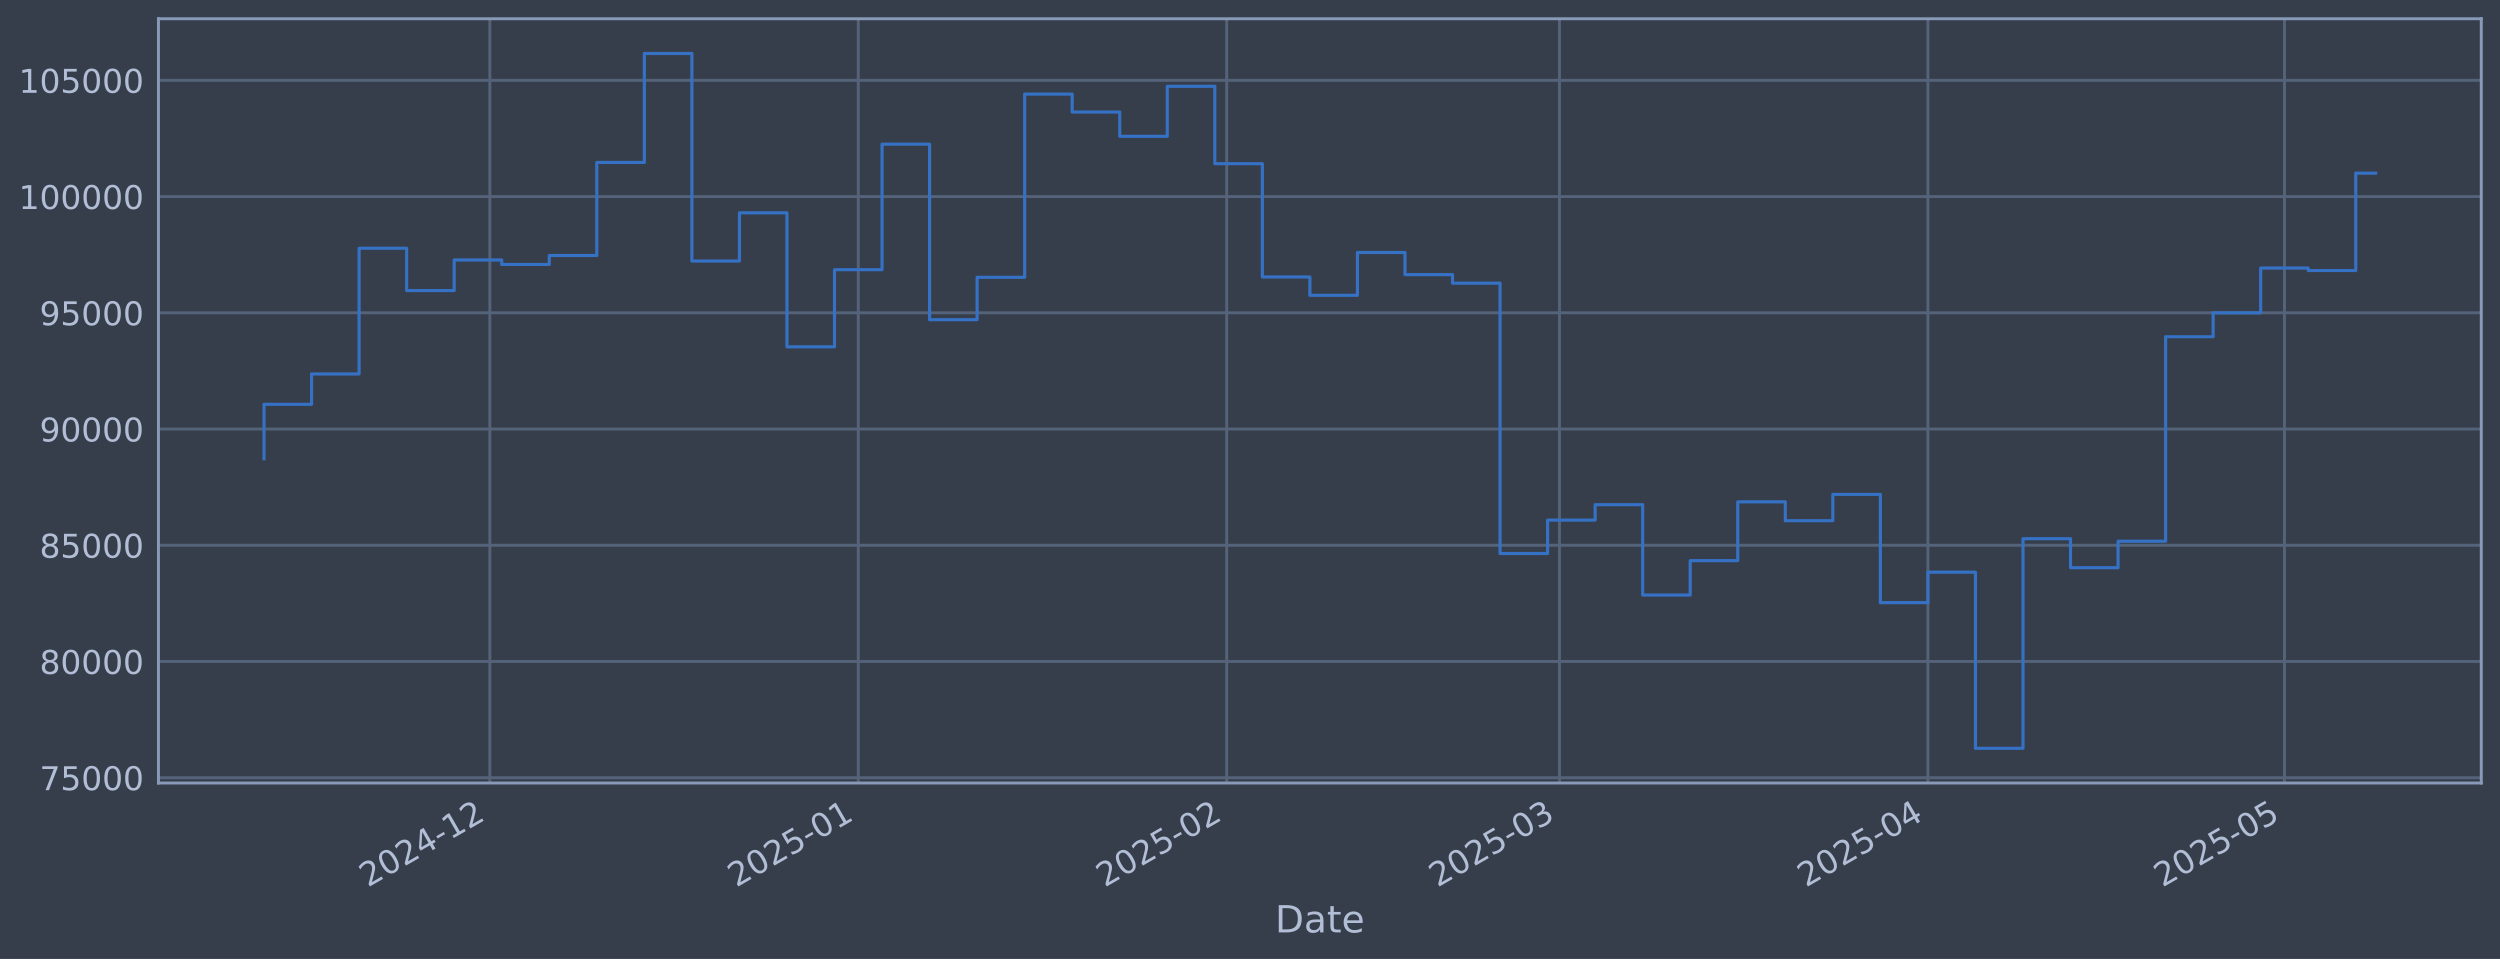
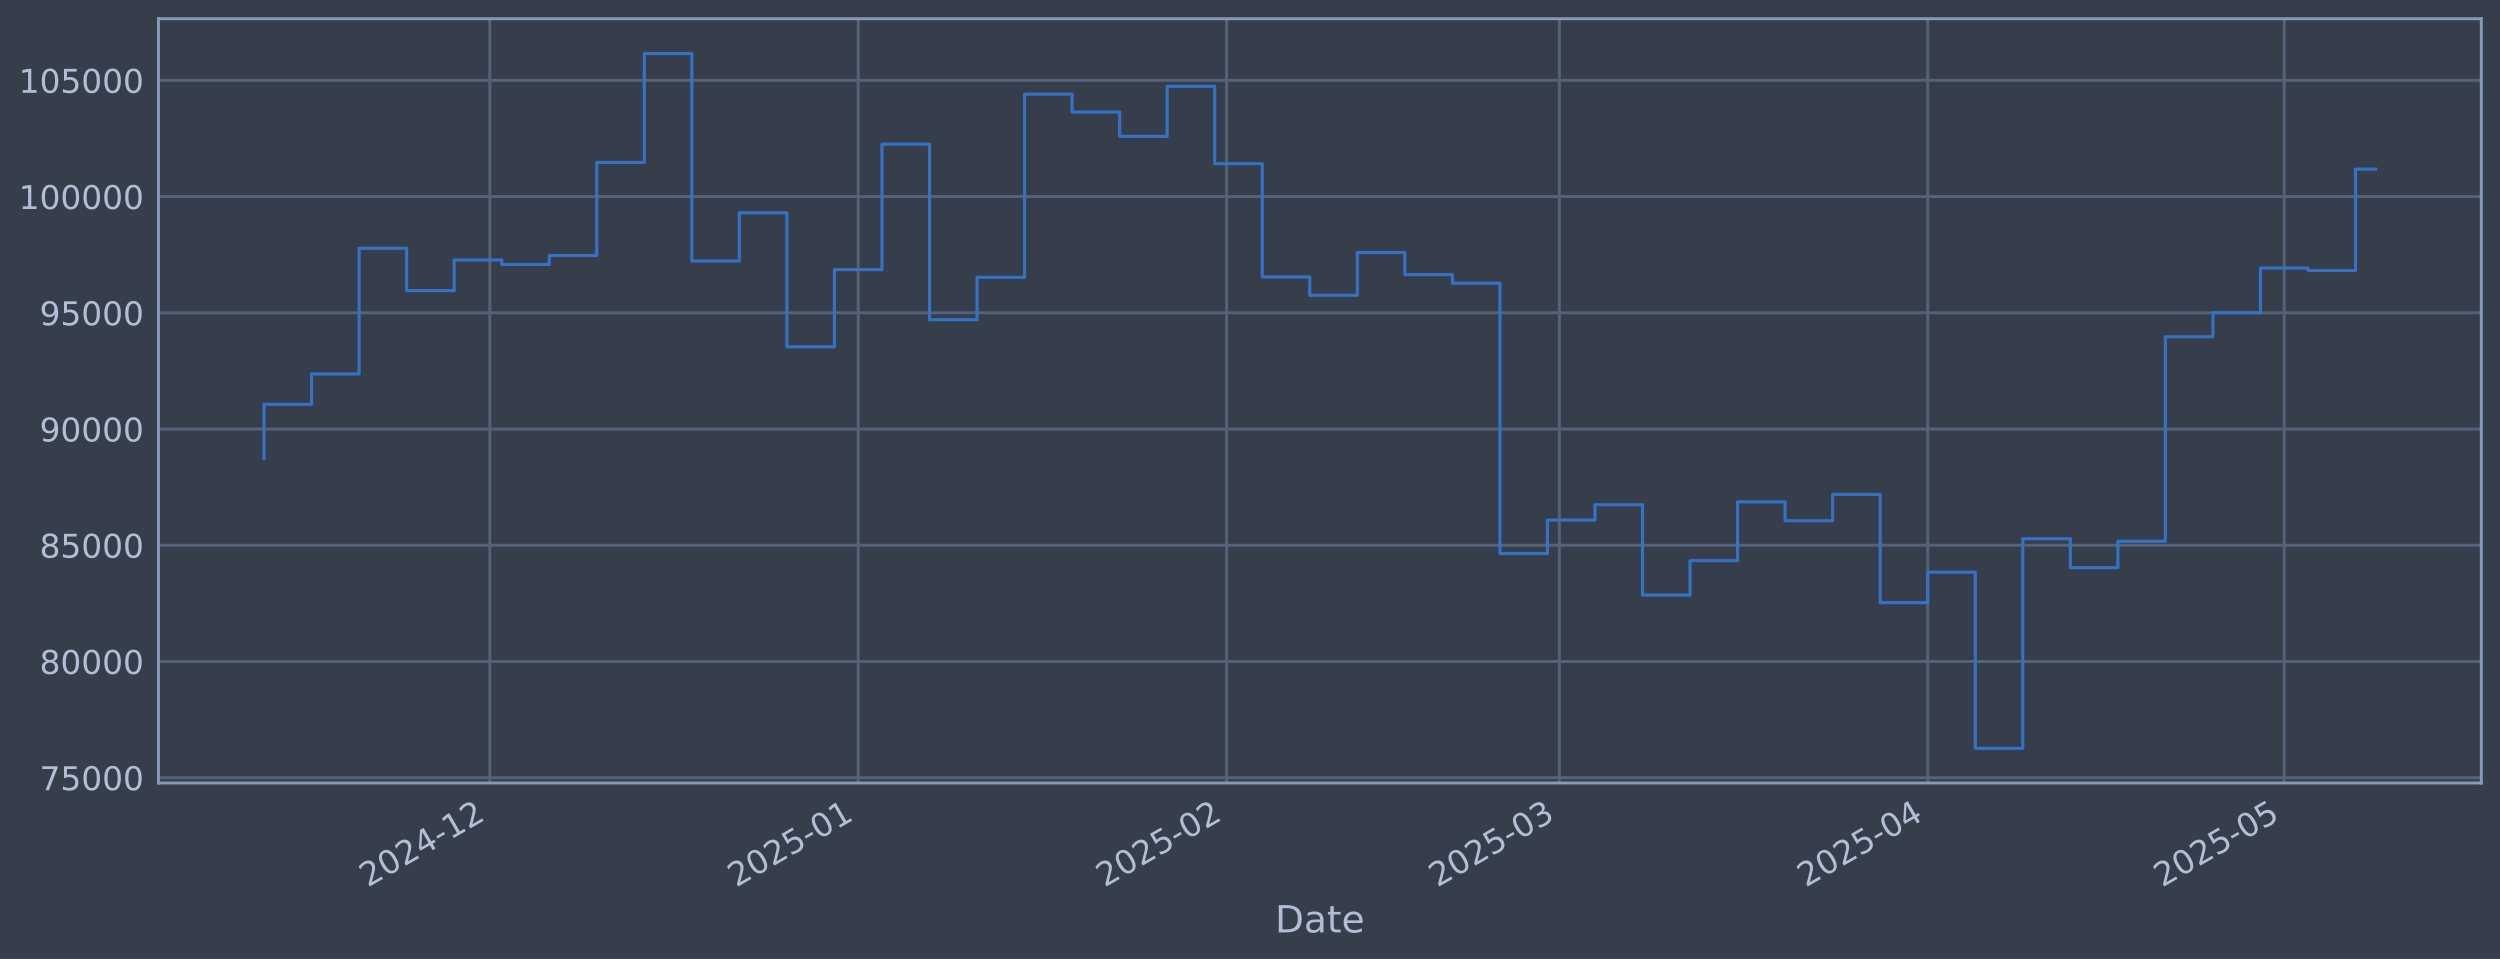
<svg xmlns="http://www.w3.org/2000/svg" xmlns:xlink="http://www.w3.org/1999/xlink" width="960.9pt" height="368.58pt" viewBox="0 0 960.9 368.58" version="1.1">
  <defs>
    <style type="text/css">*{stroke-linejoin: round; stroke-linecap: butt}</style>
  </defs>
  <g id="figure_1">
    <g id="patch_1">
      <path d="M 0 368.58  L 960.9 368.58  L 960.9 0  L 0 0  z " style="fill: #373e4b" />
    </g>
    <g id="axes_1">
      <g id="patch_2">
        <path d="M 60.901 300.96  L 953.701 300.96  L 953.701 7.2  L 60.901 7.2  z " style="fill: #373e4b" />
      </g>
      <g id="matplotlib.axis_1">
        <g id="xtick_1">
          <g id="line2d_1">
-             <path d="M 188.276 300.96  L 188.276 7.2  " clip-path="url(#p5b9f5d47ea)" style="fill: none; stroke: #546379; stroke-width: 1.12; stroke-linecap: square" />
+             <path d="M 188.266 300.96  L 188.266 7.2  " clip-path="url(#p7c24201090)" style="fill: none; stroke: #546379; stroke-width: 1.12; stroke-linecap: square" />
          </g>
          <g id="line2d_2" />
          <g id="text_1">
-             <g style="fill: #b1bed6" transform="translate(141.3722 341.1745) rotate(-30) scale(0.126 -0.126)">
+             <g style="fill: #b1bed6" transform="translate(141.3627 341.1745) rotate(-30) scale(0.126 -0.126)">
              <defs>
                <path id="DejaVuSans-32" d="M 1228 531  L 3431 531  L 3431 0  L 469 0  L 469 531  Q 828 903 1448 1529  Q 2069 2156 2228 2338  Q 2531 2678 2651 2914  Q 2772 3150 2772 3378  Q 2772 3750 2511 3984  Q 2250 4219 1831 4219  Q 1534 4219 1204 4116  Q 875 4013 500 3803  L 500 4441  Q 881 4594 1212 4672  Q 1544 4750 1819 4750  Q 2544 4750 2975 4387  Q 3406 4025 3406 3419  Q 3406 3131 3298 2873  Q 3191 2616 2906 2266  Q 2828 2175 2409 1742  Q 1991 1309 1228 531  z " transform="scale(0.015625)" />
                <path id="DejaVuSans-30" d="M 2034 4250  Q 1547 4250 1301 3770  Q 1056 3291 1056 2328  Q 1056 1369 1301 889  Q 1547 409 2034 409  Q 2525 409 2770 889  Q 3016 1369 3016 2328  Q 3016 3291 2770 3770  Q 2525 4250 2034 4250  z M 2034 4750  Q 2819 4750 3233 4129  Q 3647 3509 3647 2328  Q 3647 1150 3233 529  Q 2819 -91 2034 -91  Q 1250 -91 836 529  Q 422 1150 422 2328  Q 422 3509 836 4129  Q 1250 4750 2034 4750  z " transform="scale(0.015625)" />
                <path id="DejaVuSans-34" d="M 2419 4116  L 825 1625  L 2419 1625  L 2419 4116  z M 2253 4666  L 3047 4666  L 3047 1625  L 3713 1625  L 3713 1100  L 3047 1100  L 3047 0  L 2419 0  L 2419 1100  L 313 1100  L 313 1709  L 2253 4666  z " transform="scale(0.015625)" />
                <path id="DejaVuSans-2d" d="M 313 2009  L 1997 2009  L 1997 1497  L 313 1497  L 313 2009  z " transform="scale(0.015625)" />
                <path id="DejaVuSans-31" d="M 794 531  L 1825 531  L 1825 4091  L 703 3866  L 703 4441  L 1819 4666  L 2450 4666  L 2450 531  L 3481 531  L 3481 0  L 794 0  L 794 531  z " transform="scale(0.015625)" />
              </defs>
              <use xlink:href="#DejaVuSans-32" />
              <use xlink:href="#DejaVuSans-30" transform="translate(63.62305 0)" />
              <use xlink:href="#DejaVuSans-32" transform="translate(127.2461 0)" />
              <use xlink:href="#DejaVuSans-34" transform="translate(190.8691 0)" />
              <use xlink:href="#DejaVuSans-2d" transform="translate(254.4922 0)" />
              <use xlink:href="#DejaVuSans-31" transform="translate(290.5762 0)" />
              <use xlink:href="#DejaVuSans-32" transform="translate(354.1992 0)" />
            </g>
          </g>
        </g>
        <g id="xtick_2">
          <g id="line2d_3">
-             <path d="M 329.885 300.96  L 329.885 7.2  " clip-path="url(#p5b9f5d47ea)" style="fill: none; stroke: #546379; stroke-width: 1.12; stroke-linecap: square" />
+             <path d="M 329.86 300.96  L 329.86 7.2  " clip-path="url(#p7c24201090)" style="fill: none; stroke: #546379; stroke-width: 1.12; stroke-linecap: square" />
          </g>
          <g id="line2d_4" />
          <g id="text_2">
-             <g style="fill: #b1bed6" transform="translate(282.9822 341.1745) rotate(-30) scale(0.126 -0.126)">
+             <g style="fill: #b1bed6" transform="translate(282.957 341.1745) rotate(-30) scale(0.126 -0.126)">
              <defs>
                <path id="DejaVuSans-35" d="M 691 4666  L 3169 4666  L 3169 4134  L 1269 4134  L 1269 2991  Q 1406 3038 1543 3061  Q 1681 3084 1819 3084  Q 2600 3084 3056 2656  Q 3513 2228 3513 1497  Q 3513 744 3044 326  Q 2575 -91 1722 -91  Q 1428 -91 1123 -41  Q 819 9 494 109  L 494 744  Q 775 591 1075 516  Q 1375 441 1709 441  Q 2250 441 2565 725  Q 2881 1009 2881 1497  Q 2881 1984 2565 2268  Q 2250 2553 1709 2553  Q 1456 2553 1204 2497  Q 953 2441 691 2322  L 691 4666  z " transform="scale(0.015625)" />
              </defs>
              <use xlink:href="#DejaVuSans-32" />
              <use xlink:href="#DejaVuSans-30" transform="translate(63.62305 0)" />
              <use xlink:href="#DejaVuSans-32" transform="translate(127.2461 0)" />
              <use xlink:href="#DejaVuSans-35" transform="translate(190.8691 0)" />
              <use xlink:href="#DejaVuSans-2d" transform="translate(254.4922 0)" />
              <use xlink:href="#DejaVuSans-30" transform="translate(290.5762 0)" />
              <use xlink:href="#DejaVuSans-31" transform="translate(354.1992 0)" />
            </g>
          </g>
        </g>
        <g id="xtick_3">
          <g id="line2d_5">
-             <path d="M 471.495 300.96  L 471.495 7.2  " clip-path="url(#p5b9f5d47ea)" style="fill: none; stroke: #546379; stroke-width: 1.12; stroke-linecap: square" />
+             <path d="M 471.455 300.96  L 471.455 7.2  " clip-path="url(#p7c24201090)" style="fill: none; stroke: #546379; stroke-width: 1.12; stroke-linecap: square" />
          </g>
          <g id="line2d_6" />
          <g id="text_3">
-             <g style="fill: #b1bed6" transform="translate(424.5921 341.1745) rotate(-30) scale(0.126 -0.126)">
+             <g style="fill: #b1bed6" transform="translate(424.5513 341.1745) rotate(-30) scale(0.126 -0.126)">
              <use xlink:href="#DejaVuSans-32" />
              <use xlink:href="#DejaVuSans-30" transform="translate(63.62305 0)" />
              <use xlink:href="#DejaVuSans-32" transform="translate(127.2461 0)" />
              <use xlink:href="#DejaVuSans-35" transform="translate(190.8691 0)" />
              <use xlink:href="#DejaVuSans-2d" transform="translate(254.4922 0)" />
              <use xlink:href="#DejaVuSans-30" transform="translate(290.5762 0)" />
              <use xlink:href="#DejaVuSans-32" transform="translate(354.1992 0)" />
            </g>
          </g>
        </g>
        <g id="xtick_4">
          <g id="line2d_7">
-             <path d="M 599.401 300.96  L 599.401 7.2  " clip-path="url(#p5b9f5d47ea)" style="fill: none; stroke: #546379; stroke-width: 1.12; stroke-linecap: square" />
+             <path d="M 599.346 300.96  L 599.346 7.2  " clip-path="url(#p7c24201090)" style="fill: none; stroke: #546379; stroke-width: 1.12; stroke-linecap: square" />
          </g>
          <g id="line2d_8" />
          <g id="text_4">
-             <g style="fill: #b1bed6" transform="translate(552.4979 341.1745) rotate(-30) scale(0.126 -0.126)">
+             <g style="fill: #b1bed6" transform="translate(552.443 341.1745) rotate(-30) scale(0.126 -0.126)">
              <defs>
                <path id="DejaVuSans-33" d="M 2597 2516  Q 3050 2419 3304 2112  Q 3559 1806 3559 1356  Q 3559 666 3084 287  Q 2609 -91 1734 -91  Q 1441 -91 1130 -33  Q 819 25 488 141  L 488 750  Q 750 597 1062 519  Q 1375 441 1716 441  Q 2309 441 2620 675  Q 2931 909 2931 1356  Q 2931 1769 2642 2001  Q 2353 2234 1838 2234  L 1294 2234  L 1294 2753  L 1863 2753  Q 2328 2753 2575 2939  Q 2822 3125 2822 3475  Q 2822 3834 2567 4026  Q 2313 4219 1838 4219  Q 1578 4219 1281 4162  Q 984 4106 628 3988  L 628 4550  Q 988 4650 1302 4700  Q 1616 4750 1894 4750  Q 2613 4750 3031 4423  Q 3450 4097 3450 3541  Q 3450 3153 3228 2886  Q 3006 2619 2597 2516  z " transform="scale(0.015625)" />
              </defs>
              <use xlink:href="#DejaVuSans-32" />
              <use xlink:href="#DejaVuSans-30" transform="translate(63.62305 0)" />
              <use xlink:href="#DejaVuSans-32" transform="translate(127.2461 0)" />
              <use xlink:href="#DejaVuSans-35" transform="translate(190.8691 0)" />
              <use xlink:href="#DejaVuSans-2d" transform="translate(254.4922 0)" />
              <use xlink:href="#DejaVuSans-30" transform="translate(290.5762 0)" />
              <use xlink:href="#DejaVuSans-33" transform="translate(354.1992 0)" />
            </g>
          </g>
        </g>
        <g id="xtick_5">
          <g id="line2d_9">
-             <path d="M 741.011 300.96  L 741.011 7.2  " clip-path="url(#p5b9f5d47ea)" style="fill: none; stroke: #546379; stroke-width: 1.12; stroke-linecap: square" />
+             <path d="M 740.941 300.96  L 740.941 7.2  " clip-path="url(#p7c24201090)" style="fill: none; stroke: #546379; stroke-width: 1.12; stroke-linecap: square" />
          </g>
          <g id="line2d_10" />
          <g id="text_5">
-             <g style="fill: #b1bed6" transform="translate(694.1078 341.1745) rotate(-30) scale(0.126 -0.126)">
+             <g style="fill: #b1bed6" transform="translate(694.0373 341.1745) rotate(-30) scale(0.126 -0.126)">
              <use xlink:href="#DejaVuSans-32" />
              <use xlink:href="#DejaVuSans-30" transform="translate(63.62305 0)" />
              <use xlink:href="#DejaVuSans-32" transform="translate(127.2461 0)" />
              <use xlink:href="#DejaVuSans-35" transform="translate(190.8691 0)" />
              <use xlink:href="#DejaVuSans-2d" transform="translate(254.4922 0)" />
              <use xlink:href="#DejaVuSans-30" transform="translate(290.5762 0)" />
              <use xlink:href="#DejaVuSans-34" transform="translate(354.1992 0)" />
            </g>
          </g>
        </g>
        <g id="xtick_6">
          <g id="line2d_11">
-             <path d="M 878.053 300.96  L 878.053 7.2  " clip-path="url(#p5b9f5d47ea)" style="fill: none; stroke: #546379; stroke-width: 1.12; stroke-linecap: square" />
+             <path d="M 877.967 300.96  L 877.967 7.2  " clip-path="url(#p7c24201090)" style="fill: none; stroke: #546379; stroke-width: 1.12; stroke-linecap: square" />
          </g>
          <g id="line2d_12" />
          <g id="text_6">
-             <g style="fill: #b1bed6" transform="translate(831.1497 341.1745) rotate(-30) scale(0.126 -0.126)">
+             <g style="fill: #b1bed6" transform="translate(831.064 341.1745) rotate(-30) scale(0.126 -0.126)">
              <use xlink:href="#DejaVuSans-32" />
              <use xlink:href="#DejaVuSans-30" transform="translate(63.62305 0)" />
              <use xlink:href="#DejaVuSans-32" transform="translate(127.2461 0)" />
              <use xlink:href="#DejaVuSans-35" transform="translate(190.8691 0)" />
              <use xlink:href="#DejaVuSans-2d" transform="translate(254.4922 0)" />
              <use xlink:href="#DejaVuSans-30" transform="translate(290.5762 0)" />
              <use xlink:href="#DejaVuSans-35" transform="translate(354.1992 0)" />
            </g>
          </g>
        </g>
        <g id="text_7">
          <g style="fill: #b1bed6" transform="translate(490.0914 358.3856) scale(0.144 -0.144)">
            <defs>
              <path id="DejaVuSans-44" d="M 1259 4147  L 1259 519  L 2022 519  Q 2988 519 3436 956  Q 3884 1394 3884 2338  Q 3884 3275 3436 3711  Q 2988 4147 2022 4147  L 1259 4147  z M 628 4666  L 1925 4666  Q 3281 4666 3915 4102  Q 4550 3538 4550 2338  Q 4550 1131 3912 565  Q 3275 0 1925 0  L 628 0  L 628 4666  z " transform="scale(0.015625)" />
              <path id="DejaVuSans-61" d="M 2194 1759  Q 1497 1759 1228 1600  Q 959 1441 959 1056  Q 959 750 1161 570  Q 1363 391 1709 391  Q 2188 391 2477 730  Q 2766 1069 2766 1631  L 2766 1759  L 2194 1759  z M 3341 1997  L 3341 0  L 2766 0  L 2766 531  Q 2569 213 2275 61  Q 1981 -91 1556 -91  Q 1019 -91 701 211  Q 384 513 384 1019  Q 384 1609 779 1909  Q 1175 2209 1959 2209  L 2766 2209  L 2766 2266  Q 2766 2663 2505 2880  Q 2244 3097 1772 3097  Q 1472 3097 1187 3025  Q 903 2953 641 2809  L 641 3341  Q 956 3463 1253 3523  Q 1550 3584 1831 3584  Q 2591 3584 2966 3190  Q 3341 2797 3341 1997  z " transform="scale(0.015625)" />
              <path id="DejaVuSans-74" d="M 1172 4494  L 1172 3500  L 2356 3500  L 2356 3053  L 1172 3053  L 1172 1153  Q 1172 725 1289 603  Q 1406 481 1766 481  L 2356 481  L 2356 0  L 1766 0  Q 1100 0 847 248  Q 594 497 594 1153  L 594 3053  L 172 3053  L 172 3500  L 594 3500  L 594 4494  L 1172 4494  z " transform="scale(0.015625)" />
              <path id="DejaVuSans-65" d="M 3597 1894  L 3597 1613  L 953 1613  Q 991 1019 1311 708  Q 1631 397 2203 397  Q 2534 397 2845 478  Q 3156 559 3463 722  L 3463 178  Q 3153 47 2828 -22  Q 2503 -91 2169 -91  Q 1331 -91 842 396  Q 353 884 353 1716  Q 353 2575 817 3079  Q 1281 3584 2069 3584  Q 2775 3584 3186 3129  Q 3597 2675 3597 1894  z M 3022 2063  Q 3016 2534 2758 2815  Q 2500 3097 2075 3097  Q 1594 3097 1305 2825  Q 1016 2553 972 2059  L 3022 2063  z " transform="scale(0.015625)" />
            </defs>
            <use xlink:href="#DejaVuSans-44" />
            <use xlink:href="#DejaVuSans-61" transform="translate(77.00195 0)" />
            <use xlink:href="#DejaVuSans-74" transform="translate(138.2812 0)" />
            <use xlink:href="#DejaVuSans-65" transform="translate(177.4902 0)" />
          </g>
        </g>
      </g>
      <g id="matplotlib.axis_2">
        <g id="ytick_1">
          <g id="line2d_13">
-             <path d="M 60.901 298.924  L 953.701 298.924  " clip-path="url(#p5b9f5d47ea)" style="fill: none; stroke: #546379; stroke-width: 1.12; stroke-linecap: square" />
+             <path d="M 60.901 298.924  L 953.701 298.924  " clip-path="url(#p7c24201090)" style="fill: none; stroke: #546379; stroke-width: 1.12; stroke-linecap: square" />
          </g>
          <g id="line2d_14" />
          <g id="text_8">
            <g style="fill: #b1bed6" transform="translate(15.21675 303.7108) scale(0.126 -0.126)">
              <defs>
                <path id="DejaVuSans-37" d="M 525 4666  L 3525 4666  L 3525 4397  L 1831 0  L 1172 0  L 2766 4134  L 525 4134  L 525 4666  z " transform="scale(0.015625)" />
              </defs>
              <use xlink:href="#DejaVuSans-37" />
              <use xlink:href="#DejaVuSans-35" transform="translate(63.62305 0)" />
              <use xlink:href="#DejaVuSans-30" transform="translate(127.2461 0)" />
              <use xlink:href="#DejaVuSans-30" transform="translate(190.8691 0)" />
              <use xlink:href="#DejaVuSans-30" transform="translate(254.4922 0)" />
            </g>
          </g>
        </g>
        <g id="ytick_2">
          <g id="line2d_15">
-             <path d="M 60.901 254.25  L 953.701 254.25  " clip-path="url(#p5b9f5d47ea)" style="fill: none; stroke: #546379; stroke-width: 1.12; stroke-linecap: square" />
+             <path d="M 60.901 254.25  L 953.701 254.25  " clip-path="url(#p7c24201090)" style="fill: none; stroke: #546379; stroke-width: 1.12; stroke-linecap: square" />
          </g>
          <g id="line2d_16" />
          <g id="text_9">
            <g style="fill: #b1bed6" transform="translate(15.21675 259.037) scale(0.126 -0.126)">
              <defs>
                <path id="DejaVuSans-38" d="M 2034 2216  Q 1584 2216 1326 1975  Q 1069 1734 1069 1313  Q 1069 891 1326 650  Q 1584 409 2034 409  Q 2484 409 2743 651  Q 3003 894 3003 1313  Q 3003 1734 2745 1975  Q 2488 2216 2034 2216  z M 1403 2484  Q 997 2584 770 2862  Q 544 3141 544 3541  Q 544 4100 942 4425  Q 1341 4750 2034 4750  Q 2731 4750 3128 4425  Q 3525 4100 3525 3541  Q 3525 3141 3298 2862  Q 3072 2584 2669 2484  Q 3125 2378 3379 2068  Q 3634 1759 3634 1313  Q 3634 634 3220 271  Q 2806 -91 2034 -91  Q 1263 -91 848 271  Q 434 634 434 1313  Q 434 1759 690 2068  Q 947 2378 1403 2484  z M 1172 3481  Q 1172 3119 1398 2916  Q 1625 2713 2034 2713  Q 2441 2713 2670 2916  Q 2900 3119 2900 3481  Q 2900 3844 2670 4047  Q 2441 4250 2034 4250  Q 1625 4250 1398 4047  Q 1172 3844 1172 3481  z " transform="scale(0.015625)" />
              </defs>
              <use xlink:href="#DejaVuSans-38" />
              <use xlink:href="#DejaVuSans-30" transform="translate(63.62305 0)" />
              <use xlink:href="#DejaVuSans-30" transform="translate(127.2461 0)" />
              <use xlink:href="#DejaVuSans-30" transform="translate(190.8691 0)" />
              <use xlink:href="#DejaVuSans-30" transform="translate(254.4922 0)" />
            </g>
          </g>
        </g>
        <g id="ytick_3">
          <g id="line2d_17">
-             <path d="M 60.901 209.576  L 953.701 209.576  " clip-path="url(#p5b9f5d47ea)" style="fill: none; stroke: #546379; stroke-width: 1.12; stroke-linecap: square" />
+             <path d="M 60.901 209.576  L 953.701 209.576  " clip-path="url(#p7c24201090)" style="fill: none; stroke: #546379; stroke-width: 1.12; stroke-linecap: square" />
          </g>
          <g id="line2d_18" />
          <g id="text_10">
            <g style="fill: #b1bed6" transform="translate(15.21675 214.3633) scale(0.126 -0.126)">
              <use xlink:href="#DejaVuSans-38" />
              <use xlink:href="#DejaVuSans-35" transform="translate(63.62305 0)" />
              <use xlink:href="#DejaVuSans-30" transform="translate(127.2461 0)" />
              <use xlink:href="#DejaVuSans-30" transform="translate(190.8691 0)" />
              <use xlink:href="#DejaVuSans-30" transform="translate(254.4922 0)" />
            </g>
          </g>
        </g>
        <g id="ytick_4">
          <g id="line2d_19">
-             <path d="M 60.901 164.903  L 953.701 164.903  " clip-path="url(#p5b9f5d47ea)" style="fill: none; stroke: #546379; stroke-width: 1.12; stroke-linecap: square" />
+             <path d="M 60.901 164.903  L 953.701 164.903  " clip-path="url(#p7c24201090)" style="fill: none; stroke: #546379; stroke-width: 1.12; stroke-linecap: square" />
          </g>
          <g id="line2d_20" />
          <g id="text_11">
            <g style="fill: #b1bed6" transform="translate(15.21675 169.6896) scale(0.126 -0.126)">
              <defs>
                <path id="DejaVuSans-39" d="M 703 97  L 703 672  Q 941 559 1184 500  Q 1428 441 1663 441  Q 2288 441 2617 861  Q 2947 1281 2994 2138  Q 2813 1869 2534 1725  Q 2256 1581 1919 1581  Q 1219 1581 811 2004  Q 403 2428 403 3163  Q 403 3881 828 4315  Q 1253 4750 1959 4750  Q 2769 4750 3195 4129  Q 3622 3509 3622 2328  Q 3622 1225 3098 567  Q 2575 -91 1691 -91  Q 1453 -91 1209 -44  Q 966 3 703 97  z M 1959 2075  Q 2384 2075 2632 2365  Q 2881 2656 2881 3163  Q 2881 3666 2632 3958  Q 2384 4250 1959 4250  Q 1534 4250 1286 3958  Q 1038 3666 1038 3163  Q 1038 2656 1286 2365  Q 1534 2075 1959 2075  z " transform="scale(0.015625)" />
              </defs>
              <use xlink:href="#DejaVuSans-39" />
              <use xlink:href="#DejaVuSans-30" transform="translate(63.62305 0)" />
              <use xlink:href="#DejaVuSans-30" transform="translate(127.2461 0)" />
              <use xlink:href="#DejaVuSans-30" transform="translate(190.8691 0)" />
              <use xlink:href="#DejaVuSans-30" transform="translate(254.4922 0)" />
            </g>
          </g>
        </g>
        <g id="ytick_5">
          <g id="line2d_21">
-             <path d="M 60.901 120.229  L 953.701 120.229  " clip-path="url(#p5b9f5d47ea)" style="fill: none; stroke: #546379; stroke-width: 1.12; stroke-linecap: square" />
+             <path d="M 60.901 120.229  L 953.701 120.229  " clip-path="url(#p7c24201090)" style="fill: none; stroke: #546379; stroke-width: 1.12; stroke-linecap: square" />
          </g>
          <g id="line2d_22" />
          <g id="text_12">
            <g style="fill: #b1bed6" transform="translate(15.21675 125.0159) scale(0.126 -0.126)">
              <use xlink:href="#DejaVuSans-39" />
              <use xlink:href="#DejaVuSans-35" transform="translate(63.62305 0)" />
              <use xlink:href="#DejaVuSans-30" transform="translate(127.2461 0)" />
              <use xlink:href="#DejaVuSans-30" transform="translate(190.8691 0)" />
              <use xlink:href="#DejaVuSans-30" transform="translate(254.4922 0)" />
            </g>
          </g>
        </g>
        <g id="ytick_6">
          <g id="line2d_23">
-             <path d="M 60.901 75.555  L 953.701 75.555  " clip-path="url(#p5b9f5d47ea)" style="fill: none; stroke: #546379; stroke-width: 1.12; stroke-linecap: square" />
+             <path d="M 60.901 75.555  L 953.701 75.555  " clip-path="url(#p7c24201090)" style="fill: none; stroke: #546379; stroke-width: 1.12; stroke-linecap: square" />
          </g>
          <g id="line2d_24" />
          <g id="text_13">
            <g style="fill: #b1bed6" transform="translate(7.2 80.34213) scale(0.126 -0.126)">
              <use xlink:href="#DejaVuSans-31" />
              <use xlink:href="#DejaVuSans-30" transform="translate(63.62305 0)" />
              <use xlink:href="#DejaVuSans-30" transform="translate(127.2461 0)" />
              <use xlink:href="#DejaVuSans-30" transform="translate(190.8691 0)" />
              <use xlink:href="#DejaVuSans-30" transform="translate(254.4922 0)" />
              <use xlink:href="#DejaVuSans-30" transform="translate(318.1152 0)" />
            </g>
          </g>
        </g>
        <g id="ytick_7">
          <g id="line2d_25">
-             <path d="M 60.901 30.881  L 953.701 30.881  " clip-path="url(#p5b9f5d47ea)" style="fill: none; stroke: #546379; stroke-width: 1.12; stroke-linecap: square" />
+             <path d="M 60.901 30.881  L 953.701 30.881  " clip-path="url(#p7c24201090)" style="fill: none; stroke: #546379; stroke-width: 1.12; stroke-linecap: square" />
          </g>
          <g id="line2d_26" />
          <g id="text_14">
            <g style="fill: #b1bed6" transform="translate(7.2 35.6684) scale(0.126 -0.126)">
              <use xlink:href="#DejaVuSans-31" />
              <use xlink:href="#DejaVuSans-30" transform="translate(63.62305 0)" />
              <use xlink:href="#DejaVuSans-35" transform="translate(127.2461 0)" />
              <use xlink:href="#DejaVuSans-30" transform="translate(190.8691 0)" />
              <use xlink:href="#DejaVuSans-30" transform="translate(254.4922 0)" />
              <use xlink:href="#DejaVuSans-30" transform="translate(318.1152 0)" />
            </g>
          </g>
        </g>
      </g>
      <g id="line2d_27">
-         <path d="M 101.482 176.341  L 101.482 155.403  L 119.755 155.403  L 119.755 143.732  L 138.027 143.732  L 138.027 95.418  L 156.299 95.418  L 156.299 111.678  L 174.571 111.678  L 174.571 99.915  L 192.844 99.915  L 192.844 101.649  L 211.116 101.649  L 211.116 98.2  L 229.388 98.2  L 229.388 62.443  L 247.66 62.443  L 247.66 20.553  L 265.933 20.553  L 265.933 100.335  L 284.205 100.335  L 284.205 81.808  L 302.477 81.808  L 302.477 133.306  L 320.749 133.306  L 320.749 103.667  L 339.022 103.667  L 339.022 55.422  L 357.294 55.422  L 357.294 122.885  L 375.566 122.885  L 375.566 106.584  L 393.838 106.584  L 393.838 36.163  L 412.111 36.163  L 412.111 43.059  L 430.383 43.059  L 430.383 52.391  L 448.655 52.391  L 448.655 33.169  L 466.927 33.169  L 466.927 62.915  L 485.2 62.915  L 485.2 106.463  L 503.472 106.463  L 503.472 113.51  L 521.744 113.51  L 521.744 97.056  L 540.016 97.056  L 540.016 105.551  L 558.289 105.551  L 558.289 108.839  L 576.561 108.839  L 576.561 212.74  L 594.833 212.74  L 594.833 199.911  L 613.105 199.911  L 613.105 193.981  L 631.378 193.981  L 631.378 228.703  L 649.65 228.703  L 649.65 215.477  L 667.922 215.477  L 667.922 192.89  L 686.194 192.89  L 686.194 200.132  L 704.467 200.132  L 704.467 190.029  L 722.739 190.029  L 722.739 231.635  L 741.011 231.635  L 741.011 219.923  L 759.283 219.923  L 759.283 287.607  L 777.556 287.607  L 777.556 207.045  L 795.828 207.045  L 795.828 218.211  L 814.1 218.211  L 814.1 208.034  L 832.372 208.034  L 832.372 129.425  L 850.645 129.425  L 850.645 120.245  L 868.917 120.245  L 868.917 103.011  L 887.189 103.011  L 887.189 103.982  L 905.461 103.982  L 905.461 66.549  L 913.119 66.549  " clip-path="url(#p5b9f5d47ea)" style="fill: none; stroke: #3572c6; stroke-width: 1.2; stroke-linecap: square" />
+         <path d="M 101.482 176.341  L 101.482 155.403  L 119.753 155.403  L 119.753 143.732  L 138.023 143.732  L 138.023 95.418  L 156.293 95.418  L 156.293 111.678  L 174.563 111.678  L 174.563 99.915  L 192.833 99.915  L 192.833 101.649  L 211.104 101.649  L 211.104 98.2  L 229.374 98.2  L 229.374 62.443  L 247.644 62.443  L 247.644 20.553  L 265.914 20.553  L 265.914 100.335  L 284.185 100.335  L 284.185 81.808  L 302.455 81.808  L 302.455 133.306  L 320.725 133.306  L 320.725 103.667  L 338.995 103.667  L 338.995 55.422  L 357.266 55.422  L 357.266 122.885  L 375.536 122.885  L 375.536 106.584  L 393.806 106.584  L 393.806 36.163  L 412.076 36.163  L 412.076 43.059  L 430.347 43.059  L 430.347 52.391  L 448.617 52.391  L 448.617 33.169  L 466.887 33.169  L 466.887 62.915  L 485.157 62.915  L 485.157 106.463  L 503.427 106.463  L 503.427 113.51  L 521.698 113.51  L 521.698 97.056  L 539.968 97.056  L 539.968 105.551  L 558.238 105.551  L 558.238 108.839  L 576.508 108.839  L 576.508 212.74  L 594.779 212.74  L 594.779 199.911  L 613.049 199.911  L 613.049 193.981  L 631.319 193.981  L 631.319 228.703  L 649.589 228.703  L 649.589 215.477  L 667.86 215.477  L 667.86 192.89  L 686.13 192.89  L 686.13 200.132  L 704.4 200.132  L 704.4 190.029  L 722.67 190.029  L 722.67 231.635  L 740.941 231.635  L 740.941 219.923  L 759.211 219.923  L 759.211 287.607  L 777.481 287.607  L 777.481 207.045  L 795.751 207.045  L 795.751 218.211  L 814.021 218.211  L 814.021 208.034  L 832.292 208.034  L 832.292 129.425  L 850.562 129.425  L 850.562 120.245  L 868.832 120.245  L 868.832 103.011  L 887.102 103.011  L 887.102 103.982  L 905.373 103.982  L 905.373 64.985  L 913.119 64.985  " clip-path="url(#p7c24201090)" style="fill: none; stroke: #3572c6; stroke-width: 1.2; stroke-linecap: square" />
      </g>
      <g id="patch_3">
        <path d="M 60.901 300.96  L 60.901 7.2  " style="fill: none; stroke: #899ab8; stroke-width: 1.12; stroke-linejoin: miter; stroke-linecap: square" />
      </g>
      <g id="patch_4">
        <path d="M 953.701 300.96  L 953.701 7.2  " style="fill: none; stroke: #899ab8; stroke-width: 1.12; stroke-linejoin: miter; stroke-linecap: square" />
      </g>
      <g id="patch_5">
        <path d="M 60.901 300.96  L 953.701 300.96  " style="fill: none; stroke: #899ab8; stroke-width: 1.12; stroke-linejoin: miter; stroke-linecap: square" />
      </g>
      <g id="patch_6">
        <path d="M 60.901 7.2  L 953.701 7.2  " style="fill: none; stroke: #899ab8; stroke-width: 1.12; stroke-linejoin: miter; stroke-linecap: square" />
      </g>
    </g>
  </g>
  <defs>
-     <clipPath id="p5b9f5d47ea">
+     <clipPath id="p7c24201090">
      <rect x="60.901" y="7.2" width="892.8" height="293.76" />
    </clipPath>
  </defs>
</svg>
